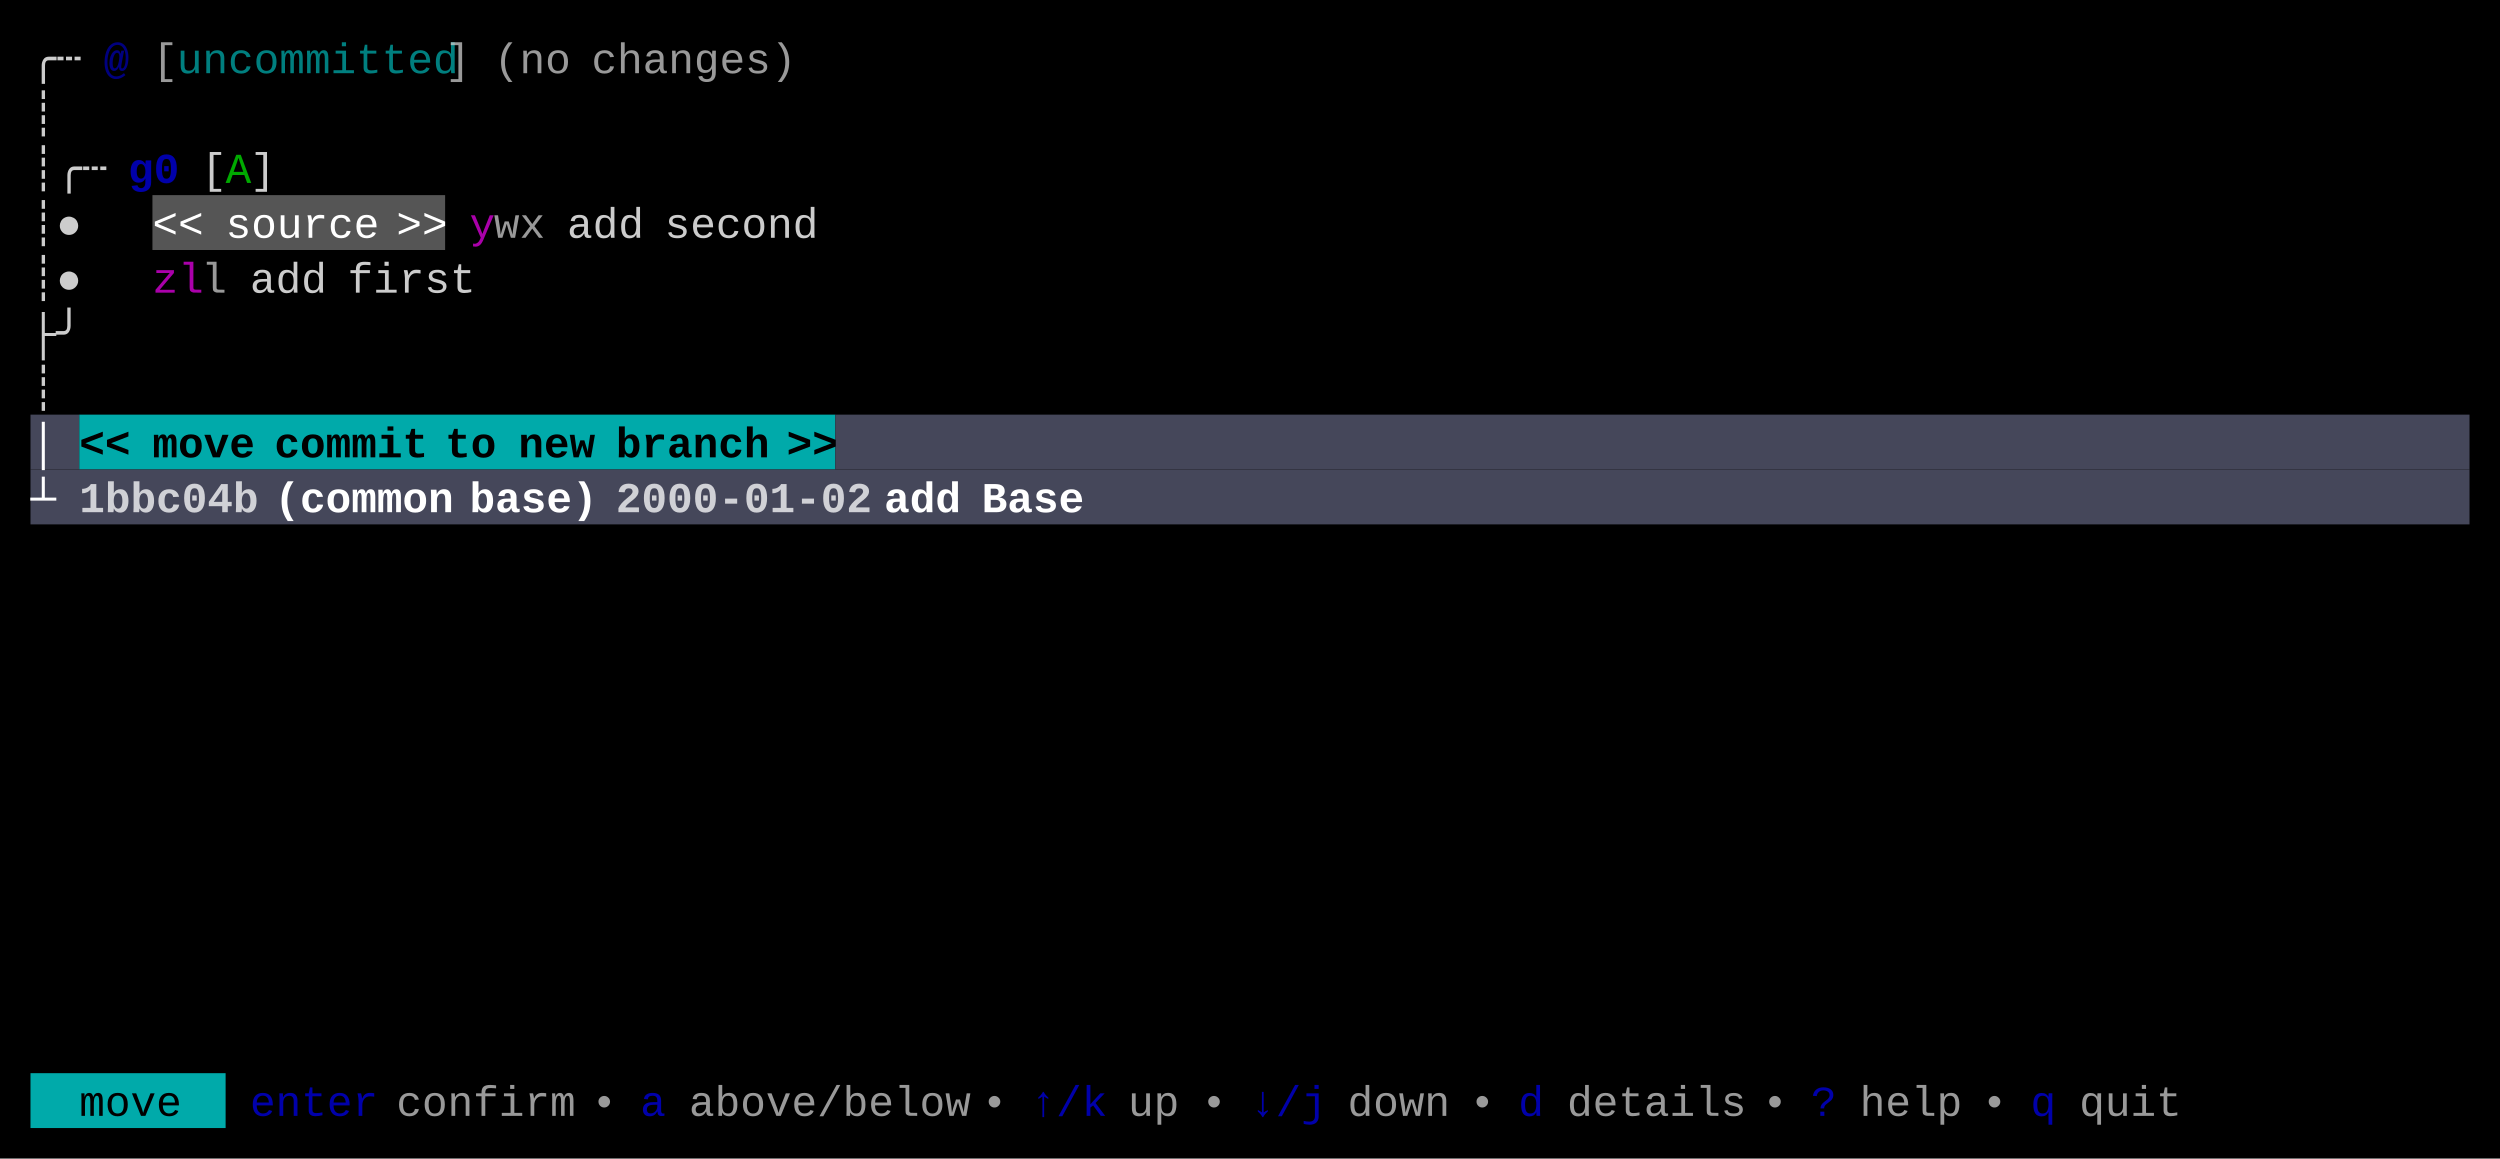
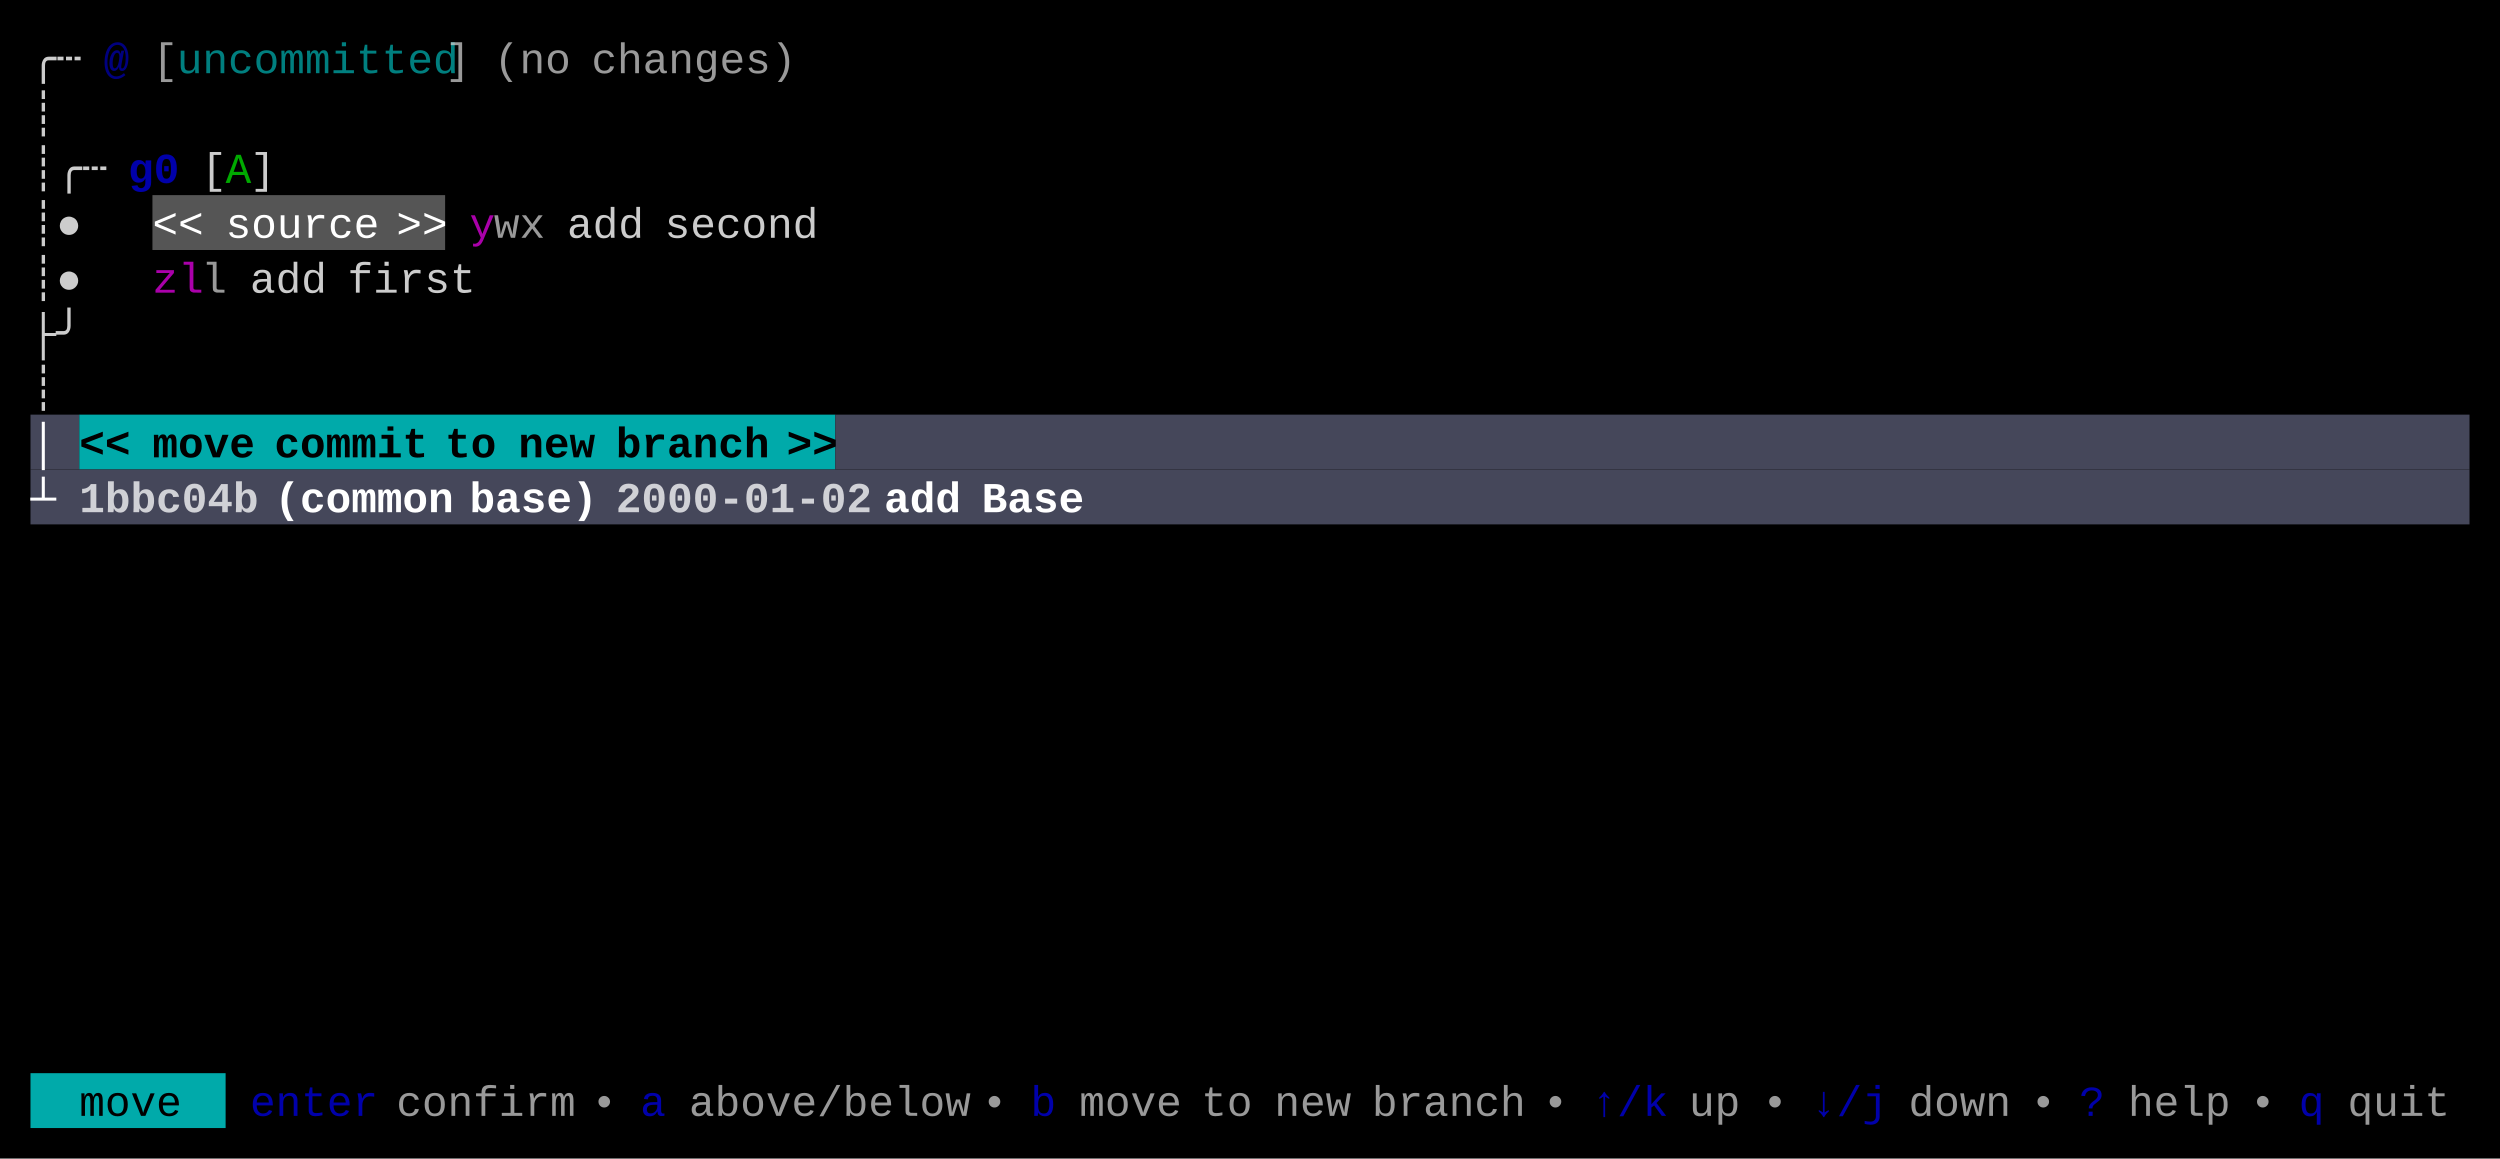
<svg xmlns="http://www.w3.org/2000/svg" width="820" height="380" viewBox="0 0 820 380">
  <rect x="0" y="0" width="820" height="380" fill="#000000" />
  <rect x="50" y="64" width="96" height="18" fill="#555555" />
  <rect x="10" y="136" width="16" height="18" fill="#45475A" />
  <rect x="26" y="136" width="248" height="18" fill="#00AAAA" />
  <rect x="274" y="136" width="536" height="18" fill="#45475A" />
  <rect x="10" y="154" width="800" height="18" fill="#45475A" />
  <rect x="10" y="352" width="64" height="18" fill="#00AAAA" />
  <g font-family="Menlo, Monaco, 'Courier New', monospace" font-size="14" xml:space="preserve">
    <text x="10 18" y="24" style="fill:#CCCCCC;">╭┄</text>
    <text x="34" y="24" style="fill:#0000AA;font-weight:bold;opacity:0.75;">@</text>
    <text x="50" y="24" style="fill:#CCCCCC;opacity:0.75;">[</text>
    <text x="58 66 74 82 90 98 106 114 122 130 138" y="24" style="fill:#00AAAA;opacity:0.75;">uncommitted</text>
    <text x="146" y="24" style="fill:#CCCCCC;opacity:0.75;">]</text>
    <text x="162 170 178" y="24" style="fill:#CCCCCC;opacity:0.75;">(no</text>
    <text x="194 202 210 218 226 234 242 250" y="24" style="fill:#CCCCCC;opacity:0.75;">changes)</text>
    <text x="10" y="42" style="fill:#CCCCCC;">┊</text>
    <text x="10 18 26" y="60" style="fill:#CCCCCC;">┊╭┄</text>
    <text x="42 50" y="60" style="fill:#0000AA;font-weight:bold;">g0</text>
    <text x="66" y="60" style="fill:#CCCCCC;">[</text>
    <text x="74" y="60" style="fill:#00AA00;">A</text>
    <text x="82" y="60" style="fill:#CCCCCC;">]</text>
    <text x="10 18" y="78" style="fill:#CCCCCC;">┊●</text>
    <text x="50 58" y="78" style="fill:#FFFFFF;">&lt;&lt;</text>
    <text x="74 82 90 98 106 114" y="78" style="fill:#FFFFFF;">source</text>
    <text x="130 138" y="78" style="fill:#FFFFFF;">&gt;&gt;</text>
    <text x="154" y="78" style="fill:#AA00AA;">y</text>
    <text x="162 170" y="78" style="fill:#CCCCCC;opacity:0.75;">wx</text>
    <text x="186 194 202" y="78" style="fill:#CCCCCC;">add</text>
    <text x="218 226 234 242 250 258" y="78" style="fill:#CCCCCC;">second</text>
    <text x="10 18" y="96" style="fill:#CCCCCC;">┊●</text>
    <text x="50 58" y="96" style="fill:#AA00AA;">zl</text>
    <text x="66" y="96" style="fill:#CCCCCC;opacity:0.75;">l</text>
    <text x="82 90 98" y="96" style="fill:#CCCCCC;">add</text>
    <text x="114 122 130 138 146" y="96" style="fill:#CCCCCC;">first</text>
    <text x="10 18" y="114" style="fill:#CCCCCC;">├╯</text>
    <text x="10" y="132" style="fill:#CCCCCC;">┊</text>
    <text x="10" y="150" style="fill:#FFFFFF;font-weight:bold;">│</text>
    <text x="26 34" y="150" style="fill:#000000;font-weight:bold;">&lt;&lt;</text>
    <text x="50 58 66 74" y="150" style="fill:#000000;font-weight:bold;">move</text>
    <text x="90 98 106 114 122 130" y="150" style="fill:#000000;font-weight:bold;">commit</text>
    <text x="146 154" y="150" style="fill:#000000;font-weight:bold;">to</text>
    <text x="170 178 186" y="150" style="fill:#000000;font-weight:bold;">new</text>
    <text x="202 210 218 226 234 242" y="150" style="fill:#000000;font-weight:bold;">branch</text>
    <text x="258 266" y="150" style="fill:#000000;font-weight:bold;">&gt;&gt;</text>
    <text x="10" y="168" style="fill:#FFFFFF;font-weight:bold;">┴</text>
    <text x="26 34 42 50 58 66 74" y="168" style="fill:#FFFFFF;font-weight:bold;opacity:0.75;">1bbc04b</text>
    <text x="90 98 106 114 122 130 138" y="168" style="fill:#FFFFFF;font-weight:bold;">(common</text>
    <text x="154 162 170 178 186" y="168" style="fill:#FFFFFF;font-weight:bold;">base)</text>
    <text x="202 210 218 226 234 242 250 258 266 274" y="168" style="fill:#FFFFFF;font-weight:bold;opacity:0.75;">2000-01-02</text>
    <text x="290 298 306" y="168" style="fill:#FFFFFF;font-weight:bold;">add</text>
    <text x="322 330 338 346" y="168" style="fill:#FFFFFF;font-weight:bold;">Base</text>
    <text x="26 34 42 50" y="366" style="fill:#000000;">move</text>
    <text x="82 90 98 106 114" y="366" style="fill:#0000AA;">enter</text>
    <text x="130 138 146 154 162 170 178" y="366" style="fill:#CCCCCC;opacity:0.75;">confirm</text>
    <text x="194" y="366" style="fill:#CCCCCC;opacity:0.75;">•</text>
    <text x="210" y="366" style="fill:#0000AA;">a</text>
    <text x="226 234 242 250 258 266 274 282 290 298 306" y="366" style="fill:#CCCCCC;opacity:0.75;">above/below</text>
    <text x="322" y="366" style="fill:#CCCCCC;opacity:0.75;">•</text>
-     <text x="338 346 354" y="366" style="fill:#0000AA;">↑/k</text>
-     <text x="370 378" y="366" style="fill:#CCCCCC;opacity:0.75;">up</text>
-     <text x="394" y="366" style="fill:#CCCCCC;opacity:0.75;">•</text>
-     <text x="410 418 426" y="366" style="fill:#0000AA;">↓/j</text>
-     <text x="442 450 458 466" y="366" style="fill:#CCCCCC;opacity:0.75;">down</text>
-     <text x="482" y="366" style="fill:#CCCCCC;opacity:0.75;">•</text>
-     <text x="498" y="366" style="fill:#0000AA;">d</text>
-     <text x="514 522 530 538 546 554 562" y="366" style="fill:#CCCCCC;opacity:0.75;">details</text>
+     <text x="338" y="366" style="fill:#0000AA;">b</text>
+     <text x="354 362 370 378" y="366" style="fill:#CCCCCC;opacity:0.75;">move</text>
+     <text x="394 402" y="366" style="fill:#CCCCCC;opacity:0.75;">to</text>
+     <text x="418 426 434" y="366" style="fill:#CCCCCC;opacity:0.75;">new</text>
+     <text x="450 458 466 474 482 490" y="366" style="fill:#CCCCCC;opacity:0.75;">branch</text>
+     <text x="506" y="366" style="fill:#CCCCCC;opacity:0.75;">•</text>
+     <text x="522 530 538" y="366" style="fill:#0000AA;">↑/k</text>
+     <text x="554 562" y="366" style="fill:#CCCCCC;opacity:0.75;">up</text>
    <text x="578" y="366" style="fill:#CCCCCC;opacity:0.75;">•</text>
-     <text x="594" y="366" style="fill:#0000AA;">?</text>
-     <text x="610 618 626 634" y="366" style="fill:#CCCCCC;opacity:0.75;">help</text>
-     <text x="650" y="366" style="fill:#CCCCCC;opacity:0.75;">•</text>
-     <text x="666" y="366" style="fill:#0000AA;">q</text>
-     <text x="682 690 698 706" y="366" style="fill:#CCCCCC;opacity:0.75;">quit</text>
+     <text x="594 602 610" y="366" style="fill:#0000AA;">↓/j</text>
+     <text x="626 634 642 650" y="366" style="fill:#CCCCCC;opacity:0.75;">down</text>
+     <text x="666" y="366" style="fill:#CCCCCC;opacity:0.75;">•</text>
+     <text x="682" y="366" style="fill:#0000AA;">?</text>
+     <text x="698 706 714 722" y="366" style="fill:#CCCCCC;opacity:0.75;">help</text>
+     <text x="738" y="366" style="fill:#CCCCCC;opacity:0.75;">•</text>
+     <text x="754" y="366" style="fill:#0000AA;">q</text>
+     <text x="770 778 786 794" y="366" style="fill:#CCCCCC;opacity:0.75;">quit</text>
  </g>
</svg>
